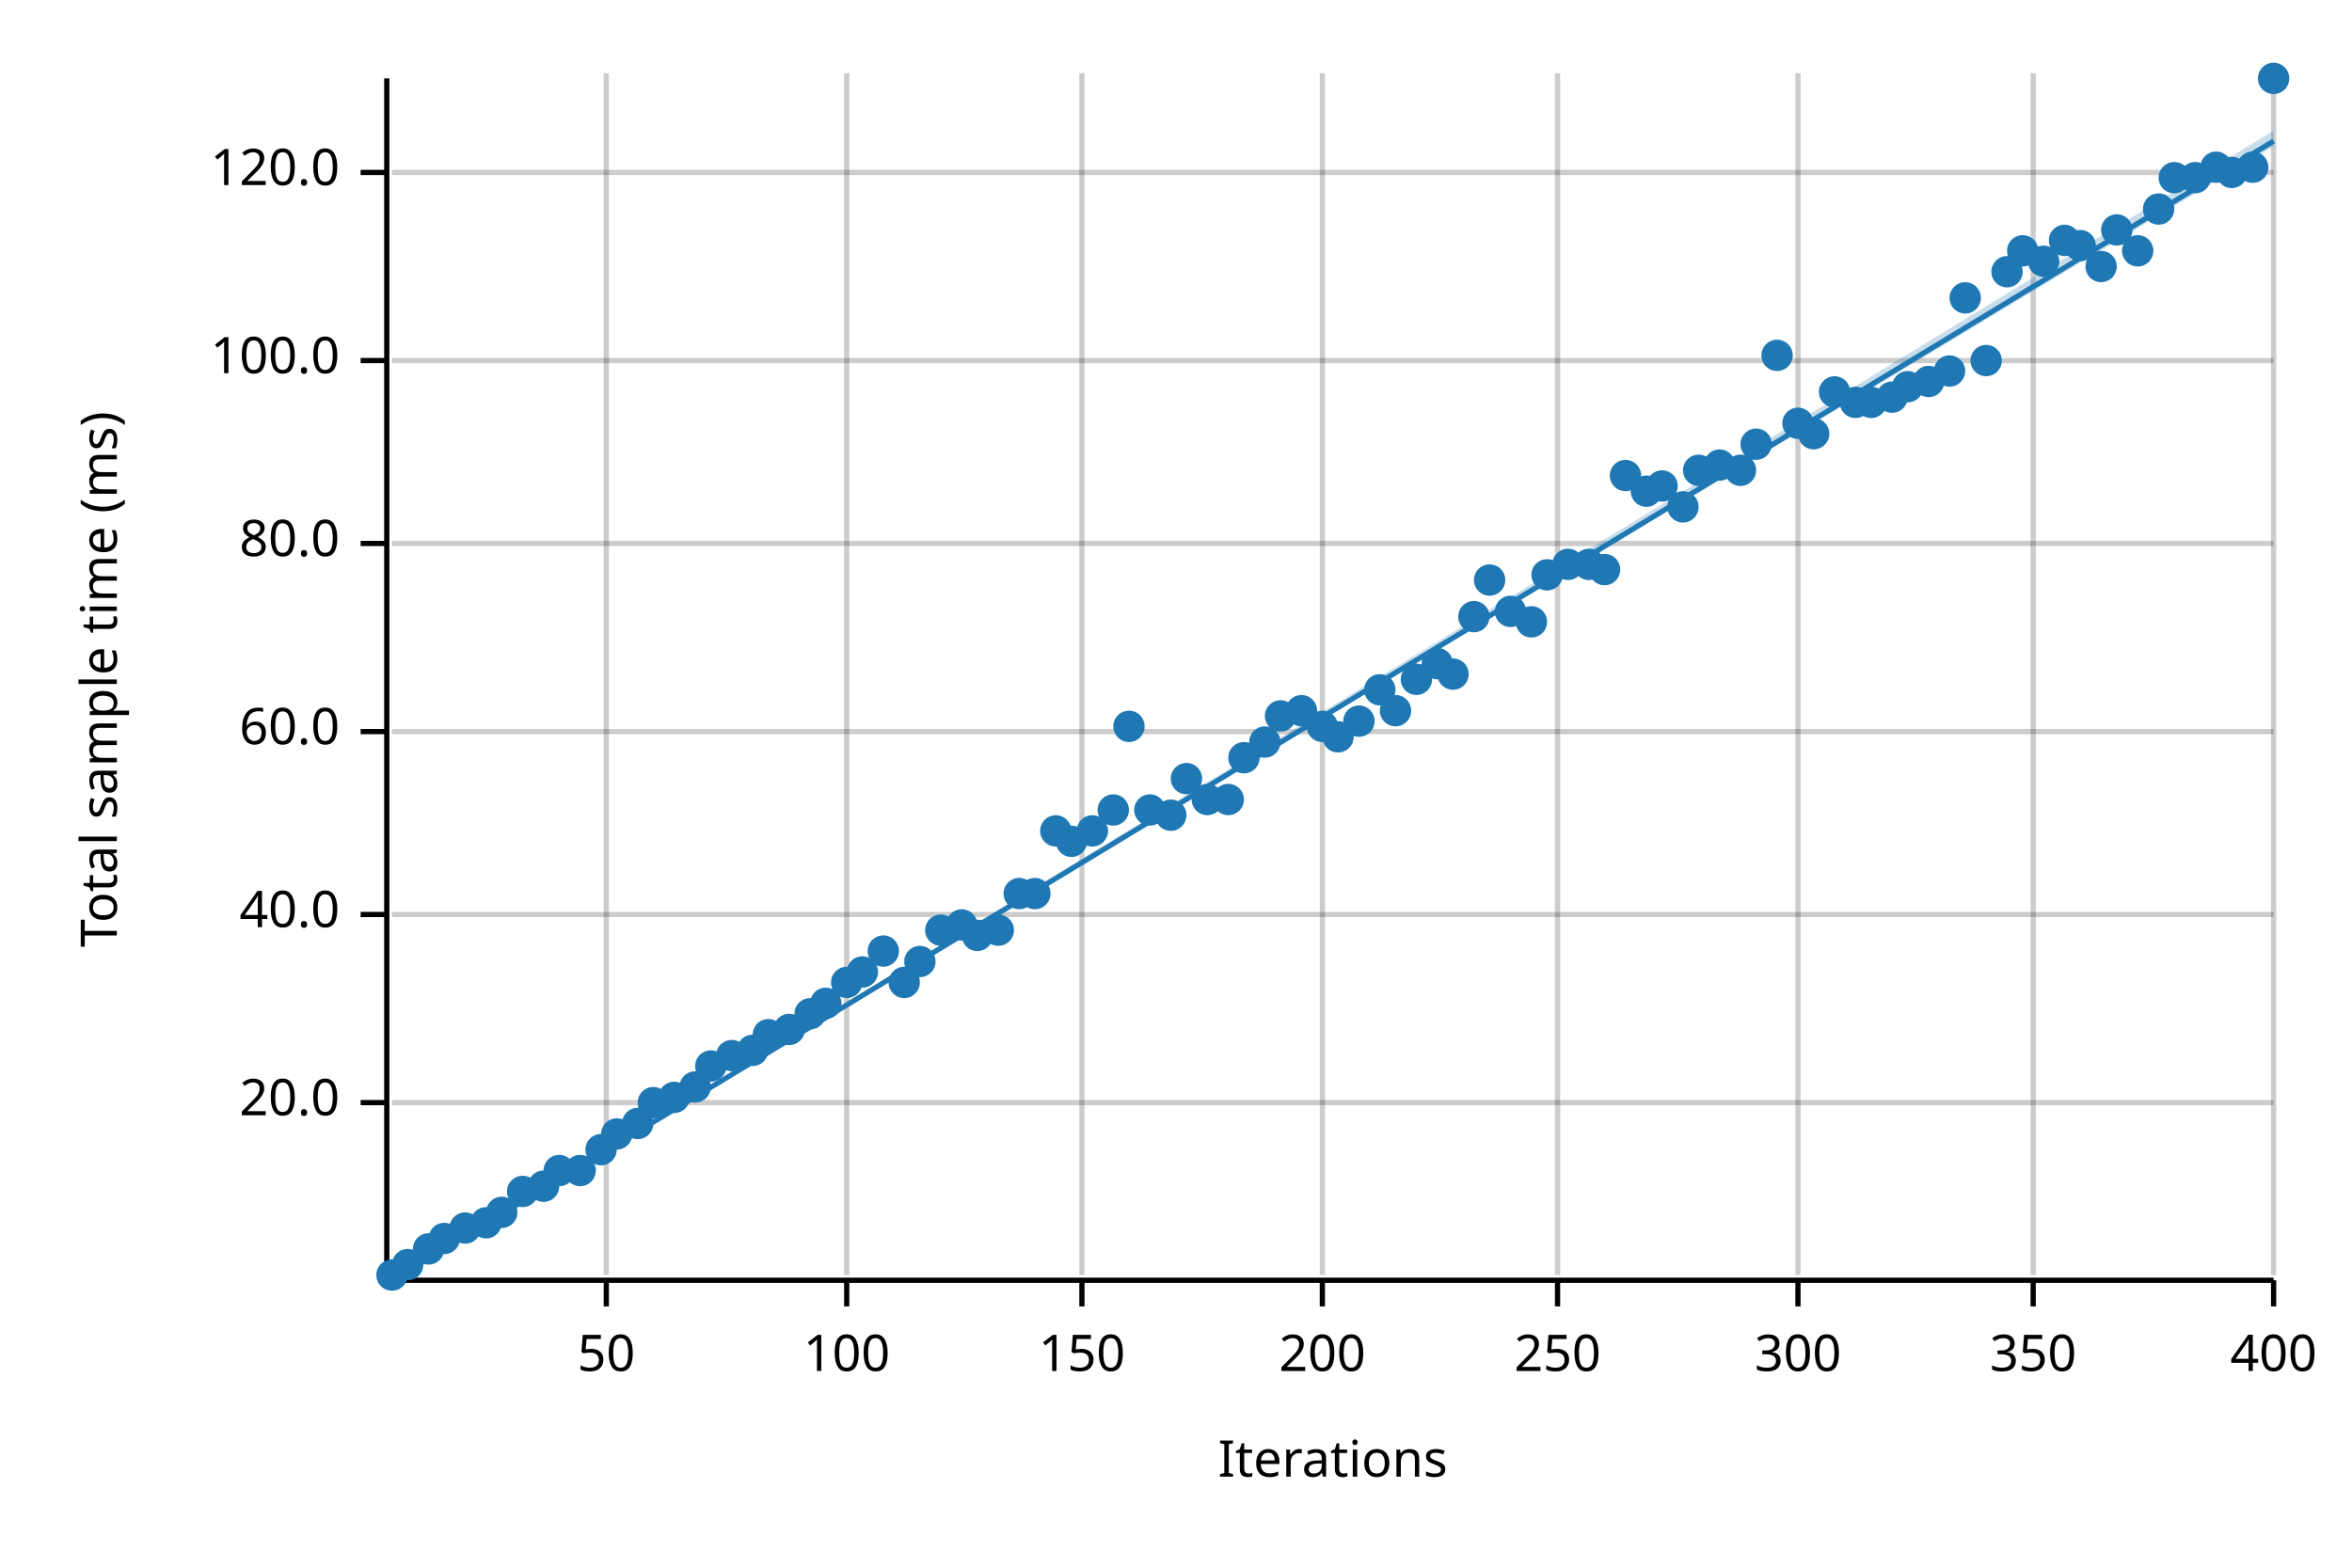
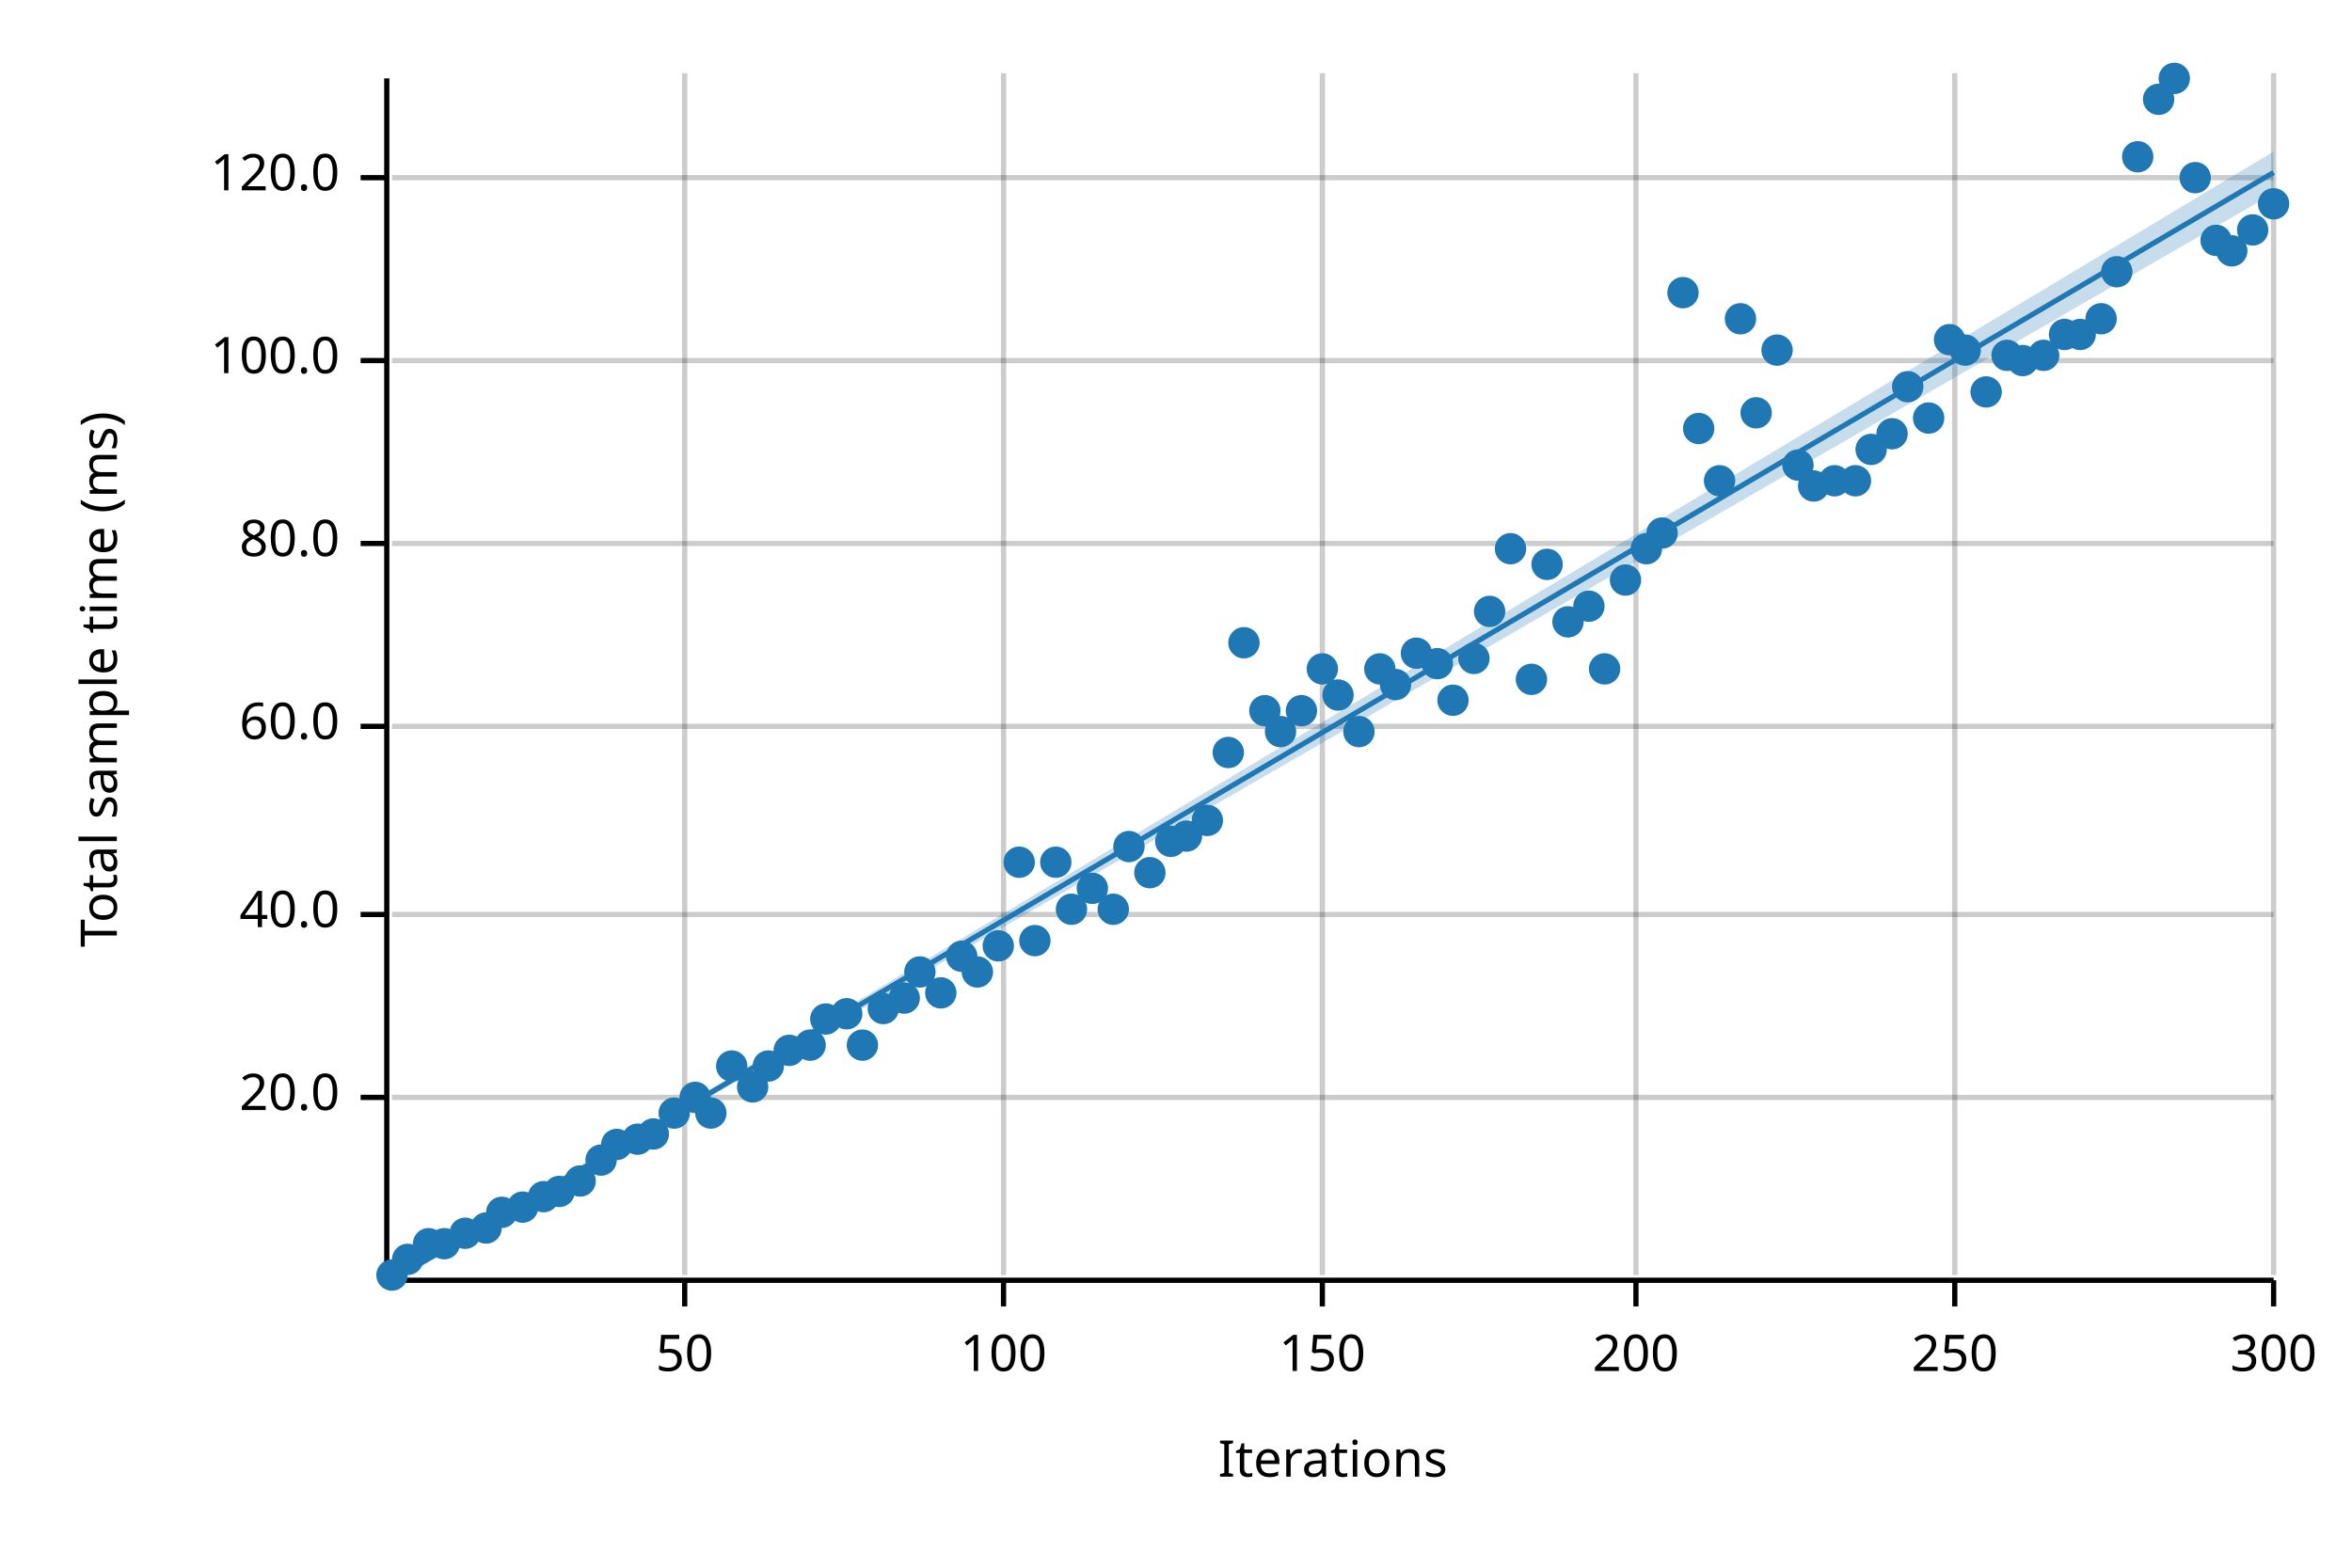
<svg xmlns="http://www.w3.org/2000/svg" width="450" height="300" viewBox="0 0 450 300">
  <text x="15" y="130" dy="0.76em" text-anchor="middle" font-family="sans-serif" font-size="9.677" opacity="1" fill="#000000" transform="rotate(270, 15, 130)">
Total sample time (ms)
</text>
  <text x="255" y="285" dy="-0.5ex" text-anchor="middle" font-family="sans-serif" font-size="9.677" opacity="1" fill="#000000">
Iterations
</text>
-   <line opacity="0.2" stroke="#000000" stroke-width="1" x1="116" y1="244" x2="116" y2="14" />
-   <line opacity="0.2" stroke="#000000" stroke-width="1" x1="162" y1="244" x2="162" y2="14" />
-   <line opacity="0.2" stroke="#000000" stroke-width="1" x1="207" y1="244" x2="207" y2="14" />
+   <line opacity="0.2" stroke="#000000" stroke-width="1" x1="131" y1="244" x2="131" y2="14" />
+   <line opacity="0.2" stroke="#000000" stroke-width="1" x1="192" y1="244" x2="192" y2="14" />
  <line opacity="0.2" stroke="#000000" stroke-width="1" x1="253" y1="244" x2="253" y2="14" />
-   <line opacity="0.2" stroke="#000000" stroke-width="1" x1="298" y1="244" x2="298" y2="14" />
-   <line opacity="0.2" stroke="#000000" stroke-width="1" x1="344" y1="244" x2="344" y2="14" />
-   <line opacity="0.2" stroke="#000000" stroke-width="1" x1="389" y1="244" x2="389" y2="14" />
+   <line opacity="0.2" stroke="#000000" stroke-width="1" x1="313" y1="244" x2="313" y2="14" />
+   <line opacity="0.2" stroke="#000000" stroke-width="1" x1="374" y1="244" x2="374" y2="14" />
  <line opacity="0.2" stroke="#000000" stroke-width="1" x1="435" y1="244" x2="435" y2="14" />
-   <line opacity="0.2" stroke="#000000" stroke-width="1" x1="75" y1="211" x2="435" y2="211" />
+   <line opacity="0.2" stroke="#000000" stroke-width="1" x1="75" y1="210" x2="435" y2="210" />
  <line opacity="0.2" stroke="#000000" stroke-width="1" x1="75" y1="175" x2="435" y2="175" />
-   <line opacity="0.2" stroke="#000000" stroke-width="1" x1="75" y1="140" x2="435" y2="140" />
+   <line opacity="0.2" stroke="#000000" stroke-width="1" x1="75" y1="139" x2="435" y2="139" />
  <line opacity="0.2" stroke="#000000" stroke-width="1" x1="75" y1="104" x2="435" y2="104" />
  <line opacity="0.2" stroke="#000000" stroke-width="1" x1="75" y1="69" x2="435" y2="69" />
-   <line opacity="0.2" stroke="#000000" stroke-width="1" x1="75" y1="33" x2="435" y2="33" />
+   <line opacity="0.2" stroke="#000000" stroke-width="1" x1="75" y1="34" x2="435" y2="34" />
  <polyline fill="none" opacity="1" stroke="#000000" stroke-width="1" points="74,15 74,245 " />
-   <text x="65" y="211" dy="0.5ex" text-anchor="end" font-family="sans-serif" font-size="9.677" opacity="1" fill="#000000">
+   <text x="65" y="210" dy="0.5ex" text-anchor="end" font-family="sans-serif" font-size="9.677" opacity="1" fill="#000000">
20.0
</text>
-   <polyline fill="none" opacity="1" stroke="#000000" stroke-width="1" points="69,211 74,211 " />
+   <polyline fill="none" opacity="1" stroke="#000000" stroke-width="1" points="69,210 74,210 " />
  <text x="65" y="175" dy="0.5ex" text-anchor="end" font-family="sans-serif" font-size="9.677" opacity="1" fill="#000000">
40.0
</text>
  <polyline fill="none" opacity="1" stroke="#000000" stroke-width="1" points="69,175 74,175 " />
-   <text x="65" y="140" dy="0.5ex" text-anchor="end" font-family="sans-serif" font-size="9.677" opacity="1" fill="#000000">
+   <text x="65" y="139" dy="0.5ex" text-anchor="end" font-family="sans-serif" font-size="9.677" opacity="1" fill="#000000">
60.0
</text>
-   <polyline fill="none" opacity="1" stroke="#000000" stroke-width="1" points="69,140 74,140 " />
+   <polyline fill="none" opacity="1" stroke="#000000" stroke-width="1" points="69,139 74,139 " />
  <text x="65" y="104" dy="0.5ex" text-anchor="end" font-family="sans-serif" font-size="9.677" opacity="1" fill="#000000">
80.0
</text>
  <polyline fill="none" opacity="1" stroke="#000000" stroke-width="1" points="69,104 74,104 " />
  <text x="65" y="69" dy="0.5ex" text-anchor="end" font-family="sans-serif" font-size="9.677" opacity="1" fill="#000000">
100.0
</text>
  <polyline fill="none" opacity="1" stroke="#000000" stroke-width="1" points="69,69 74,69 " />
-   <text x="65" y="33" dy="0.5ex" text-anchor="end" font-family="sans-serif" font-size="9.677" opacity="1" fill="#000000">
+   <text x="65" y="34" dy="0.5ex" text-anchor="end" font-family="sans-serif" font-size="9.677" opacity="1" fill="#000000">
120.0
</text>
-   <polyline fill="none" opacity="1" stroke="#000000" stroke-width="1" points="69,33 74,33 " />
+   <polyline fill="none" opacity="1" stroke="#000000" stroke-width="1" points="69,34 74,34 " />
  <polyline fill="none" opacity="1" stroke="#000000" stroke-width="1" points="75,245 435,245 " />
-   <text x="116" y="255" dy="0.76em" text-anchor="middle" font-family="sans-serif" font-size="9.677" opacity="1" fill="#000000">
+   <text x="131" y="255" dy="0.76em" text-anchor="middle" font-family="sans-serif" font-size="9.677" opacity="1" fill="#000000">
50
</text>
-   <polyline fill="none" opacity="1" stroke="#000000" stroke-width="1" points="116,245 116,250 " />
-   <text x="162" y="255" dy="0.76em" text-anchor="middle" font-family="sans-serif" font-size="9.677" opacity="1" fill="#000000">
+   <polyline fill="none" opacity="1" stroke="#000000" stroke-width="1" points="131,245 131,250 " />
+   <text x="192" y="255" dy="0.76em" text-anchor="middle" font-family="sans-serif" font-size="9.677" opacity="1" fill="#000000">
100
</text>
-   <polyline fill="none" opacity="1" stroke="#000000" stroke-width="1" points="162,245 162,250 " />
-   <text x="207" y="255" dy="0.76em" text-anchor="middle" font-family="sans-serif" font-size="9.677" opacity="1" fill="#000000">
+   <polyline fill="none" opacity="1" stroke="#000000" stroke-width="1" points="192,245 192,250 " />
+   <text x="253" y="255" dy="0.76em" text-anchor="middle" font-family="sans-serif" font-size="9.677" opacity="1" fill="#000000">
150
</text>
-   <polyline fill="none" opacity="1" stroke="#000000" stroke-width="1" points="207,245 207,250 " />
-   <text x="253" y="255" dy="0.76em" text-anchor="middle" font-family="sans-serif" font-size="9.677" opacity="1" fill="#000000">
+   <polyline fill="none" opacity="1" stroke="#000000" stroke-width="1" points="253,245 253,250 " />
+   <text x="313" y="255" dy="0.76em" text-anchor="middle" font-family="sans-serif" font-size="9.677" opacity="1" fill="#000000">
200
</text>
-   <polyline fill="none" opacity="1" stroke="#000000" stroke-width="1" points="253,245 253,250 " />
-   <text x="298" y="255" dy="0.76em" text-anchor="middle" font-family="sans-serif" font-size="9.677" opacity="1" fill="#000000">
+   <polyline fill="none" opacity="1" stroke="#000000" stroke-width="1" points="313,245 313,250 " />
+   <text x="374" y="255" dy="0.76em" text-anchor="middle" font-family="sans-serif" font-size="9.677" opacity="1" fill="#000000">
250
</text>
-   <polyline fill="none" opacity="1" stroke="#000000" stroke-width="1" points="298,245 298,250 " />
-   <text x="344" y="255" dy="0.76em" text-anchor="middle" font-family="sans-serif" font-size="9.677" opacity="1" fill="#000000">
+   <polyline fill="none" opacity="1" stroke="#000000" stroke-width="1" points="374,245 374,250 " />
+   <text x="435" y="255" dy="0.76em" text-anchor="middle" font-family="sans-serif" font-size="9.677" opacity="1" fill="#000000">
300
- </text>
-   <polyline fill="none" opacity="1" stroke="#000000" stroke-width="1" points="344,245 344,250 " />
-   <text x="389" y="255" dy="0.76em" text-anchor="middle" font-family="sans-serif" font-size="9.677" opacity="1" fill="#000000">
- 350
- </text>
-   <polyline fill="none" opacity="1" stroke="#000000" stroke-width="1" points="389,245 389,250 " />
-   <text x="435" y="255" dy="0.76em" text-anchor="middle" font-family="sans-serif" font-size="9.677" opacity="1" fill="#000000">
- 400
</text>
  <polyline fill="none" opacity="1" stroke="#000000" stroke-width="1" points="435,245 435,250 " />
  <circle cx="75" cy="244" r="3" opacity="1" fill="#1F78B4" stroke="none" stroke-width="1" />
-   <circle cx="78" cy="242" r="3" opacity="1" fill="#1F78B4" stroke="none" stroke-width="1" />
-   <circle cx="82" cy="239" r="3" opacity="1" fill="#1F78B4" stroke="none" stroke-width="1" />
-   <circle cx="85" cy="237" r="3" opacity="1" fill="#1F78B4" stroke="none" stroke-width="1" />
-   <circle cx="89" cy="235" r="3" opacity="1" fill="#1F78B4" stroke="none" stroke-width="1" />
-   <circle cx="93" cy="234" r="3" opacity="1" fill="#1F78B4" stroke="none" stroke-width="1" />
+   <circle cx="78" cy="241" r="3" opacity="1" fill="#1F78B4" stroke="none" stroke-width="1" />
+   <circle cx="82" cy="238" r="3" opacity="1" fill="#1F78B4" stroke="none" stroke-width="1" />
+   <circle cx="85" cy="238" r="3" opacity="1" fill="#1F78B4" stroke="none" stroke-width="1" />
+   <circle cx="89" cy="236" r="3" opacity="1" fill="#1F78B4" stroke="none" stroke-width="1" />
+   <circle cx="93" cy="235" r="3" opacity="1" fill="#1F78B4" stroke="none" stroke-width="1" />
  <circle cx="96" cy="232" r="3" opacity="1" fill="#1F78B4" stroke="none" stroke-width="1" />
-   <circle cx="100" cy="228" r="3" opacity="1" fill="#1F78B4" stroke="none" stroke-width="1" />
-   <circle cx="104" cy="227" r="3" opacity="1" fill="#1F78B4" stroke="none" stroke-width="1" />
-   <circle cx="107" cy="224" r="3" opacity="1" fill="#1F78B4" stroke="none" stroke-width="1" />
-   <circle cx="111" cy="224" r="3" opacity="1" fill="#1F78B4" stroke="none" stroke-width="1" />
-   <circle cx="115" cy="220" r="3" opacity="1" fill="#1F78B4" stroke="none" stroke-width="1" />
-   <circle cx="118" cy="217" r="3" opacity="1" fill="#1F78B4" stroke="none" stroke-width="1" />
-   <circle cx="122" cy="215" r="3" opacity="1" fill="#1F78B4" stroke="none" stroke-width="1" />
-   <circle cx="125" cy="211" r="3" opacity="1" fill="#1F78B4" stroke="none" stroke-width="1" />
-   <circle cx="129" cy="210" r="3" opacity="1" fill="#1F78B4" stroke="none" stroke-width="1" />
-   <circle cx="133" cy="208" r="3" opacity="1" fill="#1F78B4" stroke="none" stroke-width="1" />
-   <circle cx="136" cy="204" r="3" opacity="1" fill="#1F78B4" stroke="none" stroke-width="1" />
-   <circle cx="140" cy="202" r="3" opacity="1" fill="#1F78B4" stroke="none" stroke-width="1" />
-   <circle cx="144" cy="201" r="3" opacity="1" fill="#1F78B4" stroke="none" stroke-width="1" />
-   <circle cx="147" cy="198" r="3" opacity="1" fill="#1F78B4" stroke="none" stroke-width="1" />
-   <circle cx="151" cy="197" r="3" opacity="1" fill="#1F78B4" stroke="none" stroke-width="1" />
-   <circle cx="155" cy="194" r="3" opacity="1" fill="#1F78B4" stroke="none" stroke-width="1" />
-   <circle cx="158" cy="192" r="3" opacity="1" fill="#1F78B4" stroke="none" stroke-width="1" />
-   <circle cx="162" cy="188" r="3" opacity="1" fill="#1F78B4" stroke="none" stroke-width="1" />
-   <circle cx="165" cy="186" r="3" opacity="1" fill="#1F78B4" stroke="none" stroke-width="1" />
-   <circle cx="169" cy="182" r="3" opacity="1" fill="#1F78B4" stroke="none" stroke-width="1" />
-   <circle cx="173" cy="188" r="3" opacity="1" fill="#1F78B4" stroke="none" stroke-width="1" />
-   <circle cx="176" cy="184" r="3" opacity="1" fill="#1F78B4" stroke="none" stroke-width="1" />
-   <circle cx="180" cy="178" r="3" opacity="1" fill="#1F78B4" stroke="none" stroke-width="1" />
-   <circle cx="184" cy="177" r="3" opacity="1" fill="#1F78B4" stroke="none" stroke-width="1" />
-   <circle cx="187" cy="179" r="3" opacity="1" fill="#1F78B4" stroke="none" stroke-width="1" />
-   <circle cx="191" cy="178" r="3" opacity="1" fill="#1F78B4" stroke="none" stroke-width="1" />
-   <circle cx="195" cy="171" r="3" opacity="1" fill="#1F78B4" stroke="none" stroke-width="1" />
-   <circle cx="198" cy="171" r="3" opacity="1" fill="#1F78B4" stroke="none" stroke-width="1" />
-   <circle cx="202" cy="159" r="3" opacity="1" fill="#1F78B4" stroke="none" stroke-width="1" />
-   <circle cx="205" cy="161" r="3" opacity="1" fill="#1F78B4" stroke="none" stroke-width="1" />
-   <circle cx="209" cy="159" r="3" opacity="1" fill="#1F78B4" stroke="none" stroke-width="1" />
-   <circle cx="213" cy="155" r="3" opacity="1" fill="#1F78B4" stroke="none" stroke-width="1" />
-   <circle cx="216" cy="139" r="3" opacity="1" fill="#1F78B4" stroke="none" stroke-width="1" />
-   <circle cx="220" cy="155" r="3" opacity="1" fill="#1F78B4" stroke="none" stroke-width="1" />
-   <circle cx="224" cy="156" r="3" opacity="1" fill="#1F78B4" stroke="none" stroke-width="1" />
-   <circle cx="227" cy="149" r="3" opacity="1" fill="#1F78B4" stroke="none" stroke-width="1" />
-   <circle cx="231" cy="153" r="3" opacity="1" fill="#1F78B4" stroke="none" stroke-width="1" />
-   <circle cx="235" cy="153" r="3" opacity="1" fill="#1F78B4" stroke="none" stroke-width="1" />
-   <circle cx="238" cy="145" r="3" opacity="1" fill="#1F78B4" stroke="none" stroke-width="1" />
-   <circle cx="242" cy="142" r="3" opacity="1" fill="#1F78B4" stroke="none" stroke-width="1" />
-   <circle cx="245" cy="137" r="3" opacity="1" fill="#1F78B4" stroke="none" stroke-width="1" />
+   <circle cx="100" cy="231" r="3" opacity="1" fill="#1F78B4" stroke="none" stroke-width="1" />
+   <circle cx="104" cy="229" r="3" opacity="1" fill="#1F78B4" stroke="none" stroke-width="1" />
+   <circle cx="107" cy="228" r="3" opacity="1" fill="#1F78B4" stroke="none" stroke-width="1" />
+   <circle cx="111" cy="226" r="3" opacity="1" fill="#1F78B4" stroke="none" stroke-width="1" />
+   <circle cx="115" cy="222" r="3" opacity="1" fill="#1F78B4" stroke="none" stroke-width="1" />
+   <circle cx="118" cy="219" r="3" opacity="1" fill="#1F78B4" stroke="none" stroke-width="1" />
+   <circle cx="122" cy="218" r="3" opacity="1" fill="#1F78B4" stroke="none" stroke-width="1" />
+   <circle cx="125" cy="217" r="3" opacity="1" fill="#1F78B4" stroke="none" stroke-width="1" />
+   <circle cx="129" cy="213" r="3" opacity="1" fill="#1F78B4" stroke="none" stroke-width="1" />
+   <circle cx="133" cy="210" r="3" opacity="1" fill="#1F78B4" stroke="none" stroke-width="1" />
+   <circle cx="136" cy="213" r="3" opacity="1" fill="#1F78B4" stroke="none" stroke-width="1" />
+   <circle cx="140" cy="204" r="3" opacity="1" fill="#1F78B4" stroke="none" stroke-width="1" />
+   <circle cx="144" cy="208" r="3" opacity="1" fill="#1F78B4" stroke="none" stroke-width="1" />
+   <circle cx="147" cy="204" r="3" opacity="1" fill="#1F78B4" stroke="none" stroke-width="1" />
+   <circle cx="151" cy="201" r="3" opacity="1" fill="#1F78B4" stroke="none" stroke-width="1" />
+   <circle cx="155" cy="200" r="3" opacity="1" fill="#1F78B4" stroke="none" stroke-width="1" />
+   <circle cx="158" cy="195" r="3" opacity="1" fill="#1F78B4" stroke="none" stroke-width="1" />
+   <circle cx="162" cy="194" r="3" opacity="1" fill="#1F78B4" stroke="none" stroke-width="1" />
+   <circle cx="165" cy="200" r="3" opacity="1" fill="#1F78B4" stroke="none" stroke-width="1" />
+   <circle cx="169" cy="193" r="3" opacity="1" fill="#1F78B4" stroke="none" stroke-width="1" />
+   <circle cx="173" cy="191" r="3" opacity="1" fill="#1F78B4" stroke="none" stroke-width="1" />
+   <circle cx="176" cy="186" r="3" opacity="1" fill="#1F78B4" stroke="none" stroke-width="1" />
+   <circle cx="180" cy="190" r="3" opacity="1" fill="#1F78B4" stroke="none" stroke-width="1" />
+   <circle cx="184" cy="183" r="3" opacity="1" fill="#1F78B4" stroke="none" stroke-width="1" />
+   <circle cx="187" cy="186" r="3" opacity="1" fill="#1F78B4" stroke="none" stroke-width="1" />
+   <circle cx="191" cy="181" r="3" opacity="1" fill="#1F78B4" stroke="none" stroke-width="1" />
+   <circle cx="195" cy="165" r="3" opacity="1" fill="#1F78B4" stroke="none" stroke-width="1" />
+   <circle cx="198" cy="180" r="3" opacity="1" fill="#1F78B4" stroke="none" stroke-width="1" />
+   <circle cx="202" cy="165" r="3" opacity="1" fill="#1F78B4" stroke="none" stroke-width="1" />
+   <circle cx="205" cy="174" r="3" opacity="1" fill="#1F78B4" stroke="none" stroke-width="1" />
+   <circle cx="209" cy="170" r="3" opacity="1" fill="#1F78B4" stroke="none" stroke-width="1" />
+   <circle cx="213" cy="174" r="3" opacity="1" fill="#1F78B4" stroke="none" stroke-width="1" />
+   <circle cx="216" cy="162" r="3" opacity="1" fill="#1F78B4" stroke="none" stroke-width="1" />
+   <circle cx="220" cy="167" r="3" opacity="1" fill="#1F78B4" stroke="none" stroke-width="1" />
+   <circle cx="224" cy="161" r="3" opacity="1" fill="#1F78B4" stroke="none" stroke-width="1" />
+   <circle cx="227" cy="160" r="3" opacity="1" fill="#1F78B4" stroke="none" stroke-width="1" />
+   <circle cx="231" cy="157" r="3" opacity="1" fill="#1F78B4" stroke="none" stroke-width="1" />
+   <circle cx="235" cy="144" r="3" opacity="1" fill="#1F78B4" stroke="none" stroke-width="1" />
+   <circle cx="238" cy="123" r="3" opacity="1" fill="#1F78B4" stroke="none" stroke-width="1" />
+   <circle cx="242" cy="136" r="3" opacity="1" fill="#1F78B4" stroke="none" stroke-width="1" />
+   <circle cx="245" cy="140" r="3" opacity="1" fill="#1F78B4" stroke="none" stroke-width="1" />
  <circle cx="249" cy="136" r="3" opacity="1" fill="#1F78B4" stroke="none" stroke-width="1" />
-   <circle cx="253" cy="139" r="3" opacity="1" fill="#1F78B4" stroke="none" stroke-width="1" />
-   <circle cx="256" cy="141" r="3" opacity="1" fill="#1F78B4" stroke="none" stroke-width="1" />
-   <circle cx="260" cy="138" r="3" opacity="1" fill="#1F78B4" stroke="none" stroke-width="1" />
-   <circle cx="264" cy="132" r="3" opacity="1" fill="#1F78B4" stroke="none" stroke-width="1" />
-   <circle cx="267" cy="136" r="3" opacity="1" fill="#1F78B4" stroke="none" stroke-width="1" />
-   <circle cx="271" cy="130" r="3" opacity="1" fill="#1F78B4" stroke="none" stroke-width="1" />
+   <circle cx="253" cy="128" r="3" opacity="1" fill="#1F78B4" stroke="none" stroke-width="1" />
+   <circle cx="256" cy="133" r="3" opacity="1" fill="#1F78B4" stroke="none" stroke-width="1" />
+   <circle cx="260" cy="140" r="3" opacity="1" fill="#1F78B4" stroke="none" stroke-width="1" />
+   <circle cx="264" cy="128" r="3" opacity="1" fill="#1F78B4" stroke="none" stroke-width="1" />
+   <circle cx="267" cy="131" r="3" opacity="1" fill="#1F78B4" stroke="none" stroke-width="1" />
+   <circle cx="271" cy="125" r="3" opacity="1" fill="#1F78B4" stroke="none" stroke-width="1" />
  <circle cx="275" cy="127" r="3" opacity="1" fill="#1F78B4" stroke="none" stroke-width="1" />
-   <circle cx="278" cy="129" r="3" opacity="1" fill="#1F78B4" stroke="none" stroke-width="1" />
-   <circle cx="282" cy="118" r="3" opacity="1" fill="#1F78B4" stroke="none" stroke-width="1" />
-   <circle cx="285" cy="111" r="3" opacity="1" fill="#1F78B4" stroke="none" stroke-width="1" />
-   <circle cx="289" cy="117" r="3" opacity="1" fill="#1F78B4" stroke="none" stroke-width="1" />
-   <circle cx="293" cy="119" r="3" opacity="1" fill="#1F78B4" stroke="none" stroke-width="1" />
-   <circle cx="296" cy="110" r="3" opacity="1" fill="#1F78B4" stroke="none" stroke-width="1" />
-   <circle cx="300" cy="108" r="3" opacity="1" fill="#1F78B4" stroke="none" stroke-width="1" />
-   <circle cx="304" cy="108" r="3" opacity="1" fill="#1F78B4" stroke="none" stroke-width="1" />
-   <circle cx="307" cy="109" r="3" opacity="1" fill="#1F78B4" stroke="none" stroke-width="1" />
-   <circle cx="311" cy="91" r="3" opacity="1" fill="#1F78B4" stroke="none" stroke-width="1" />
-   <circle cx="315" cy="94" r="3" opacity="1" fill="#1F78B4" stroke="none" stroke-width="1" />
-   <circle cx="318" cy="93" r="3" opacity="1" fill="#1F78B4" stroke="none" stroke-width="1" />
-   <circle cx="322" cy="97" r="3" opacity="1" fill="#1F78B4" stroke="none" stroke-width="1" />
-   <circle cx="325" cy="90" r="3" opacity="1" fill="#1F78B4" stroke="none" stroke-width="1" />
-   <circle cx="329" cy="89" r="3" opacity="1" fill="#1F78B4" stroke="none" stroke-width="1" />
-   <circle cx="333" cy="90" r="3" opacity="1" fill="#1F78B4" stroke="none" stroke-width="1" />
-   <circle cx="336" cy="85" r="3" opacity="1" fill="#1F78B4" stroke="none" stroke-width="1" />
-   <circle cx="340" cy="68" r="3" opacity="1" fill="#1F78B4" stroke="none" stroke-width="1" />
-   <circle cx="344" cy="81" r="3" opacity="1" fill="#1F78B4" stroke="none" stroke-width="1" />
-   <circle cx="347" cy="83" r="3" opacity="1" fill="#1F78B4" stroke="none" stroke-width="1" />
-   <circle cx="351" cy="75" r="3" opacity="1" fill="#1F78B4" stroke="none" stroke-width="1" />
-   <circle cx="355" cy="77" r="3" opacity="1" fill="#1F78B4" stroke="none" stroke-width="1" />
-   <circle cx="358" cy="77" r="3" opacity="1" fill="#1F78B4" stroke="none" stroke-width="1" />
-   <circle cx="362" cy="76" r="3" opacity="1" fill="#1F78B4" stroke="none" stroke-width="1" />
+   <circle cx="278" cy="134" r="3" opacity="1" fill="#1F78B4" stroke="none" stroke-width="1" />
+   <circle cx="282" cy="126" r="3" opacity="1" fill="#1F78B4" stroke="none" stroke-width="1" />
+   <circle cx="285" cy="117" r="3" opacity="1" fill="#1F78B4" stroke="none" stroke-width="1" />
+   <circle cx="289" cy="105" r="3" opacity="1" fill="#1F78B4" stroke="none" stroke-width="1" />
+   <circle cx="293" cy="130" r="3" opacity="1" fill="#1F78B4" stroke="none" stroke-width="1" />
+   <circle cx="296" cy="108" r="3" opacity="1" fill="#1F78B4" stroke="none" stroke-width="1" />
+   <circle cx="300" cy="119" r="3" opacity="1" fill="#1F78B4" stroke="none" stroke-width="1" />
+   <circle cx="304" cy="116" r="3" opacity="1" fill="#1F78B4" stroke="none" stroke-width="1" />
+   <circle cx="307" cy="128" r="3" opacity="1" fill="#1F78B4" stroke="none" stroke-width="1" />
+   <circle cx="311" cy="111" r="3" opacity="1" fill="#1F78B4" stroke="none" stroke-width="1" />
+   <circle cx="315" cy="105" r="3" opacity="1" fill="#1F78B4" stroke="none" stroke-width="1" />
+   <circle cx="318" cy="102" r="3" opacity="1" fill="#1F78B4" stroke="none" stroke-width="1" />
+   <circle cx="322" cy="56" r="3" opacity="1" fill="#1F78B4" stroke="none" stroke-width="1" />
+   <circle cx="325" cy="82" r="3" opacity="1" fill="#1F78B4" stroke="none" stroke-width="1" />
+   <circle cx="329" cy="92" r="3" opacity="1" fill="#1F78B4" stroke="none" stroke-width="1" />
+   <circle cx="333" cy="61" r="3" opacity="1" fill="#1F78B4" stroke="none" stroke-width="1" />
+   <circle cx="336" cy="79" r="3" opacity="1" fill="#1F78B4" stroke="none" stroke-width="1" />
+   <circle cx="340" cy="67" r="3" opacity="1" fill="#1F78B4" stroke="none" stroke-width="1" />
+   <circle cx="344" cy="89" r="3" opacity="1" fill="#1F78B4" stroke="none" stroke-width="1" />
+   <circle cx="347" cy="93" r="3" opacity="1" fill="#1F78B4" stroke="none" stroke-width="1" />
+   <circle cx="351" cy="92" r="3" opacity="1" fill="#1F78B4" stroke="none" stroke-width="1" />
+   <circle cx="355" cy="92" r="3" opacity="1" fill="#1F78B4" stroke="none" stroke-width="1" />
+   <circle cx="358" cy="86" r="3" opacity="1" fill="#1F78B4" stroke="none" stroke-width="1" />
+   <circle cx="362" cy="83" r="3" opacity="1" fill="#1F78B4" stroke="none" stroke-width="1" />
  <circle cx="365" cy="74" r="3" opacity="1" fill="#1F78B4" stroke="none" stroke-width="1" />
-   <circle cx="369" cy="73" r="3" opacity="1" fill="#1F78B4" stroke="none" stroke-width="1" />
-   <circle cx="373" cy="71" r="3" opacity="1" fill="#1F78B4" stroke="none" stroke-width="1" />
-   <circle cx="376" cy="57" r="3" opacity="1" fill="#1F78B4" stroke="none" stroke-width="1" />
-   <circle cx="380" cy="69" r="3" opacity="1" fill="#1F78B4" stroke="none" stroke-width="1" />
-   <circle cx="384" cy="52" r="3" opacity="1" fill="#1F78B4" stroke="none" stroke-width="1" />
-   <circle cx="387" cy="48" r="3" opacity="1" fill="#1F78B4" stroke="none" stroke-width="1" />
-   <circle cx="391" cy="50" r="3" opacity="1" fill="#1F78B4" stroke="none" stroke-width="1" />
-   <circle cx="395" cy="46" r="3" opacity="1" fill="#1F78B4" stroke="none" stroke-width="1" />
-   <circle cx="398" cy="47" r="3" opacity="1" fill="#1F78B4" stroke="none" stroke-width="1" />
-   <circle cx="402" cy="51" r="3" opacity="1" fill="#1F78B4" stroke="none" stroke-width="1" />
-   <circle cx="405" cy="44" r="3" opacity="1" fill="#1F78B4" stroke="none" stroke-width="1" />
-   <circle cx="409" cy="48" r="3" opacity="1" fill="#1F78B4" stroke="none" stroke-width="1" />
-   <circle cx="413" cy="40" r="3" opacity="1" fill="#1F78B4" stroke="none" stroke-width="1" />
-   <circle cx="416" cy="34" r="3" opacity="1" fill="#1F78B4" stroke="none" stroke-width="1" />
+   <circle cx="369" cy="80" r="3" opacity="1" fill="#1F78B4" stroke="none" stroke-width="1" />
+   <circle cx="373" cy="65" r="3" opacity="1" fill="#1F78B4" stroke="none" stroke-width="1" />
+   <circle cx="376" cy="67" r="3" opacity="1" fill="#1F78B4" stroke="none" stroke-width="1" />
+   <circle cx="380" cy="75" r="3" opacity="1" fill="#1F78B4" stroke="none" stroke-width="1" />
+   <circle cx="384" cy="68" r="3" opacity="1" fill="#1F78B4" stroke="none" stroke-width="1" />
+   <circle cx="387" cy="69" r="3" opacity="1" fill="#1F78B4" stroke="none" stroke-width="1" />
+   <circle cx="391" cy="68" r="3" opacity="1" fill="#1F78B4" stroke="none" stroke-width="1" />
+   <circle cx="395" cy="64" r="3" opacity="1" fill="#1F78B4" stroke="none" stroke-width="1" />
+   <circle cx="398" cy="64" r="3" opacity="1" fill="#1F78B4" stroke="none" stroke-width="1" />
+   <circle cx="402" cy="61" r="3" opacity="1" fill="#1F78B4" stroke="none" stroke-width="1" />
+   <circle cx="405" cy="52" r="3" opacity="1" fill="#1F78B4" stroke="none" stroke-width="1" />
+   <circle cx="409" cy="30" r="3" opacity="1" fill="#1F78B4" stroke="none" stroke-width="1" />
+   <circle cx="413" cy="19" r="3" opacity="1" fill="#1F78B4" stroke="none" stroke-width="1" />
+   <circle cx="416" cy="15" r="3" opacity="1" fill="#1F78B4" stroke="none" stroke-width="1" />
  <circle cx="420" cy="34" r="3" opacity="1" fill="#1F78B4" stroke="none" stroke-width="1" />
-   <circle cx="424" cy="32" r="3" opacity="1" fill="#1F78B4" stroke="none" stroke-width="1" />
-   <circle cx="427" cy="33" r="3" opacity="1" fill="#1F78B4" stroke="none" stroke-width="1" />
-   <circle cx="431" cy="32" r="3" opacity="1" fill="#1F78B4" stroke="none" stroke-width="1" />
-   <circle cx="435" cy="15" r="3" opacity="1" fill="#1F78B4" stroke="none" stroke-width="1" />
-   <polyline fill="none" opacity="1" stroke="#1F78B4" stroke-width="1" points="75,245 435,27 " />
-   <polygon opacity="0.25" fill="#1F78B4" points="75,245 435,28 435,25 " />
+   <circle cx="424" cy="46" r="3" opacity="1" fill="#1F78B4" stroke="none" stroke-width="1" />
+   <circle cx="427" cy="48" r="3" opacity="1" fill="#1F78B4" stroke="none" stroke-width="1" />
+   <circle cx="431" cy="44" r="3" opacity="1" fill="#1F78B4" stroke="none" stroke-width="1" />
+   <circle cx="435" cy="39" r="3" opacity="1" fill="#1F78B4" stroke="none" stroke-width="1" />
+   <polyline fill="none" opacity="1" stroke="#1F78B4" stroke-width="1" points="75,245 435,33 " />
+   <polygon opacity="0.25" fill="#1F78B4" points="75,245 435,37 435,29 " />
</svg>
